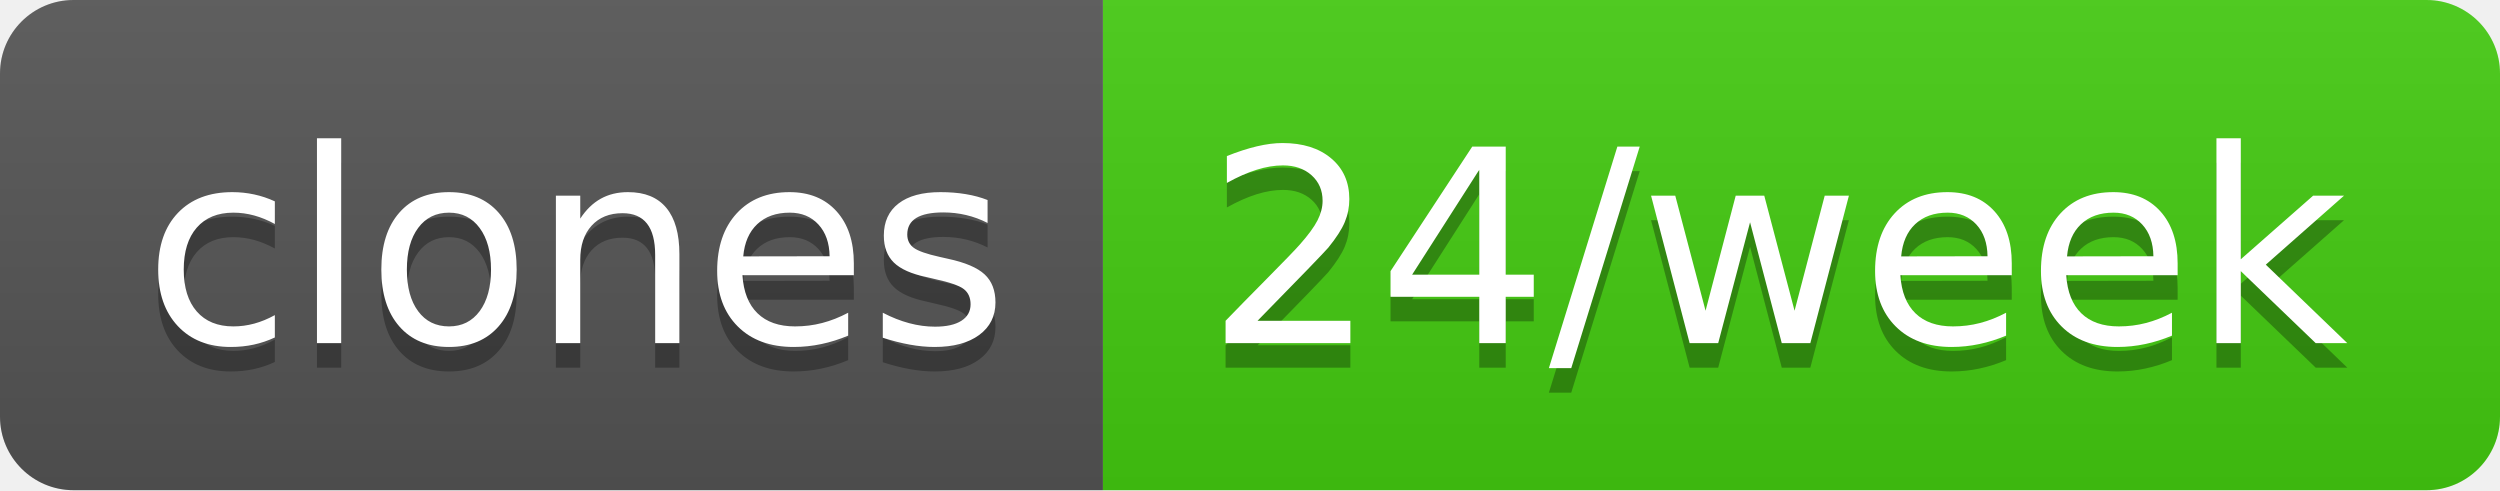
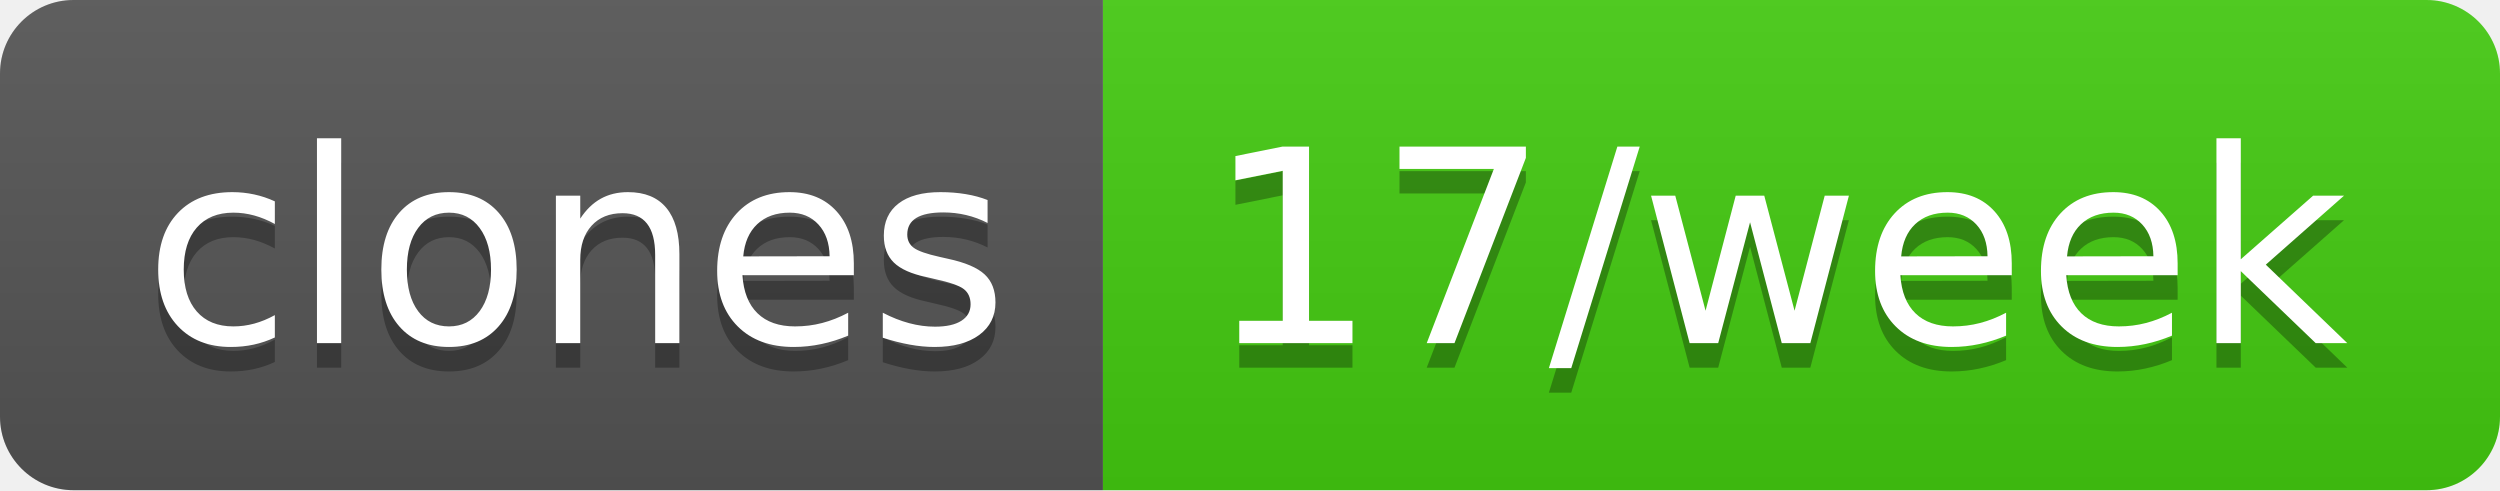
- <svg xmlns="http://www.w3.org/2000/svg" width="102" height="20" role="img" aria-label="clones: 24/week">
+ <svg xmlns="http://www.w3.org/2000/svg" width="102" height="20" role="img" aria-label="clones: 17/week">
  <linearGradient id="s" x2="0" y2="100%">
    <stop offset="0" stop-color="#bbb" stop-opacity=".1" />
    <stop offset="1" stop-opacity=".1" />
  </linearGradient>
  <clipPath id="r">
    <rect width="102" height="20" rx="3" fill="#fff" />
  </clipPath>
  <g clip-path="url(#r)">
    <rect width="45" height="20" fill="#555" />
    <rect x="45" width="57" height="20" fill="#4c1" />
    <rect width="102" height="20" fill="url(#s)" />
  </g>
  <g fill="#fff" text-anchor="middle" font-family="Verdana,Geneva,DejaVu Sans,sans-serif" text-rendering="geometricPrecision" font-size="110">
    <text aria-hidden="true" x="235" y="150" fill="#010101" fill-opacity=".3" transform="scale(.1)" textLength="350">clones</text>
    <text x="235" y="140" transform="scale(.1)" fill="#fff" textLength="350">clones</text>
-     <text aria-hidden="true" x="725" y="150" fill="#010101" fill-opacity=".3" transform="scale(.1)" textLength="470">24/week</text>
-     <text x="725" y="140" transform="scale(.1)" fill="#fff" textLength="470">24/week</text>
+     <text aria-hidden="true" x="725" y="150" fill="#010101" fill-opacity=".3" transform="scale(.1)" textLength="470">17/week</text>
+     <text x="725" y="140" transform="scale(.1)" fill="#fff" textLength="470">17/week</text>
  </g>
</svg>
